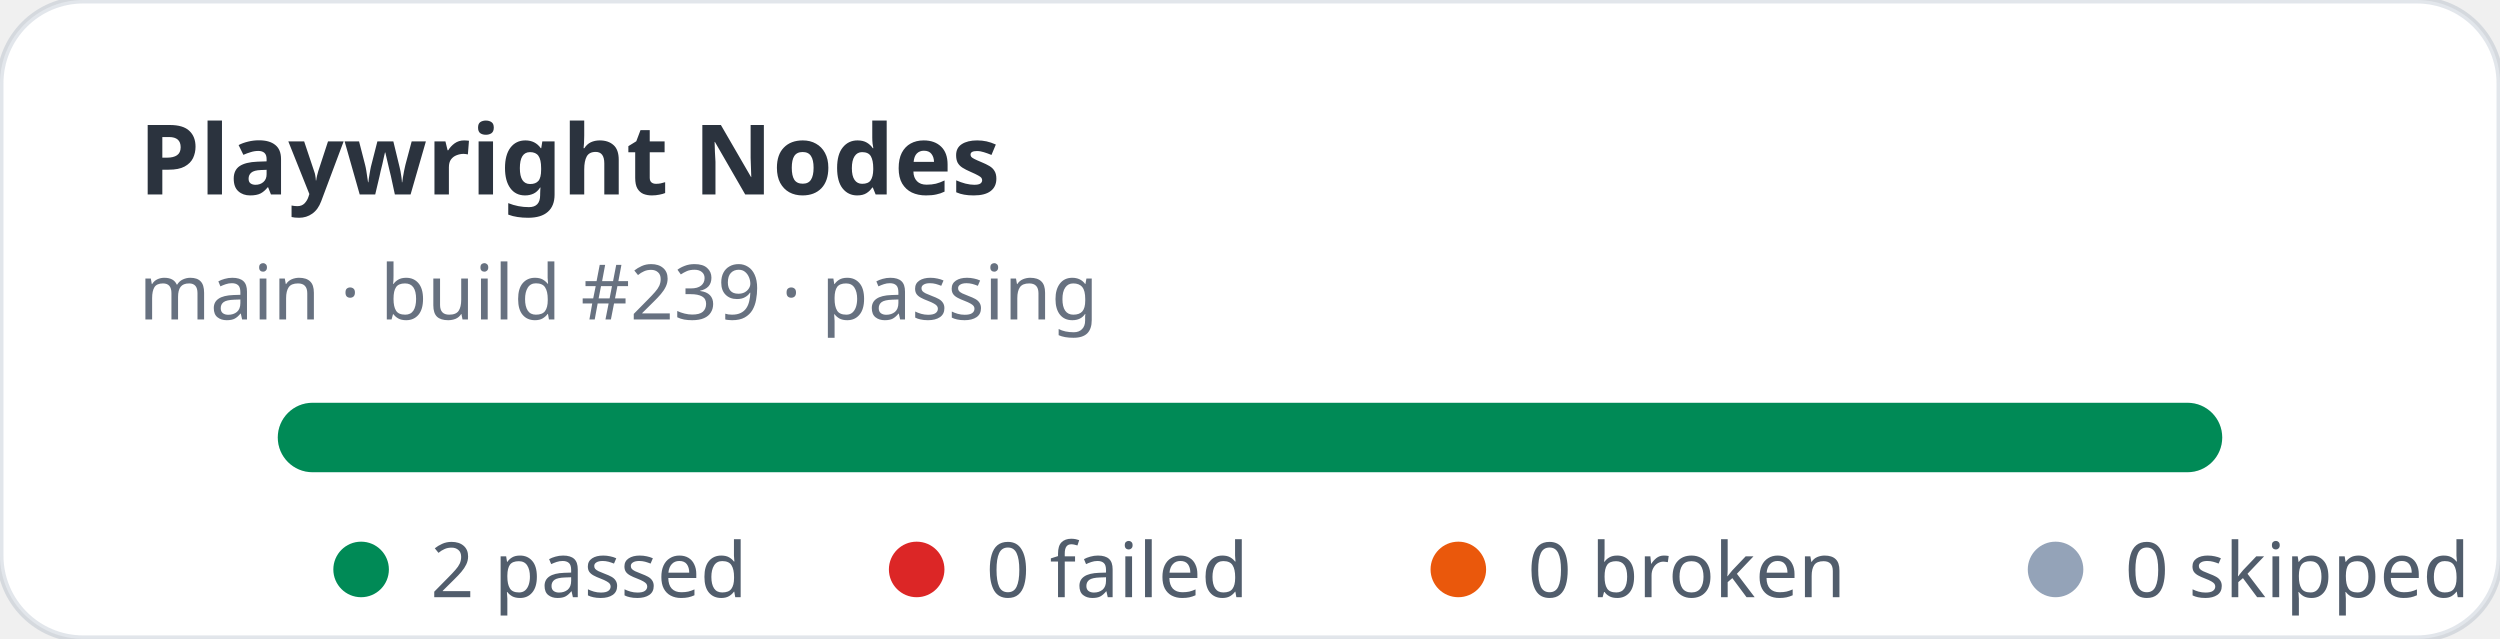
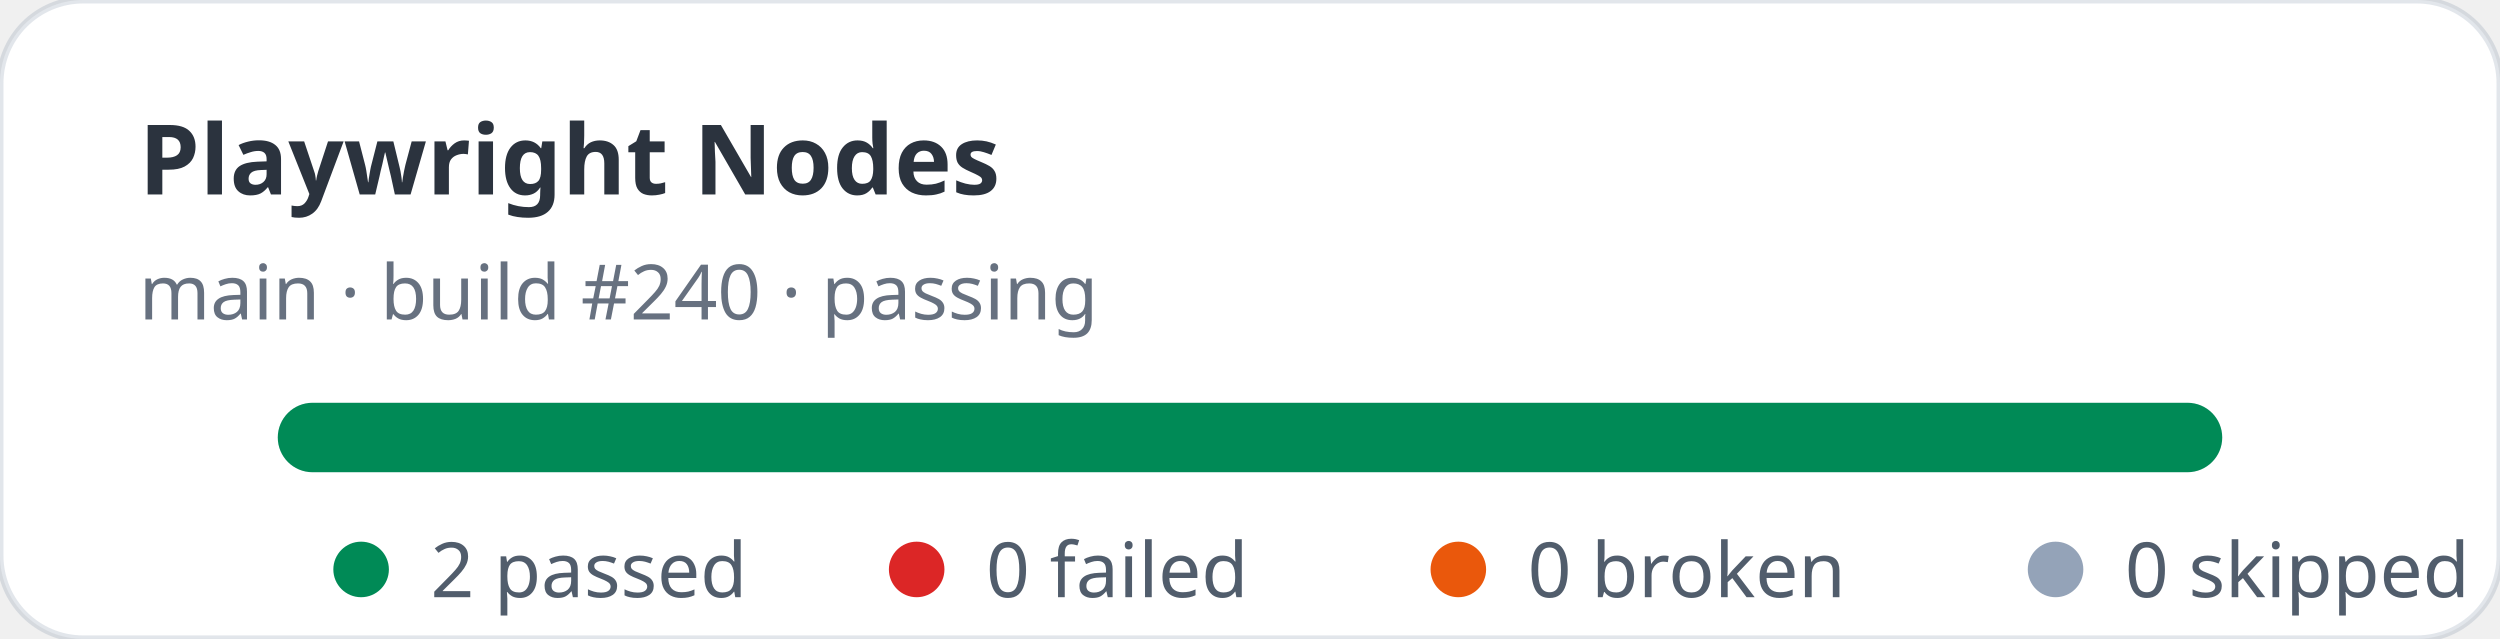
<svg xmlns="http://www.w3.org/2000/svg" width="360" height="92" viewBox="0 0 360 92" role="img" aria-label="Playwright Nodes stats: 2 passed, 0 failed">
  <rect width="360" height="92" rx="12" fill="#ffffff" stroke="rgba(11,48,86,0.12)" />
  <text x="20" y="28" fill="rgba(1,10,24,0.83)" font-family="ui-sans-serif,system-ui,sans-serif" font-size="14" font-weight="700">Playwright Nodes</text>
-   <text x="20" y="46" fill="rgba(2,19,44,0.6)" font-family="ui-sans-serif,system-ui,sans-serif" font-size="11">main · build #239 · passing</text>
+   <text x="20" y="46" fill="rgba(2,19,44,0.6)" font-family="ui-sans-serif,system-ui,sans-serif" font-size="11">main · build #240 · passing</text>
  <rect x="40" y="58" width="280" height="10" rx="5" fill="#e2e8f0" />
  <rect x="40" y="58" width="280" height="10" rx="5" fill="#008a56" />
  <g font-family="ui-sans-serif,system-ui,sans-serif" font-size="11" fill="rgba(1,18,40,0.68)">
    <circle cx="52" cy="82" r="4" fill="#008a56" />
    <text x="62" y="86">2 passed</text>
    <circle cx="132" cy="82" r="4" fill="#dc2626" />
    <text x="142" y="86">0 failed</text>
    <circle cx="210" cy="82" r="4" fill="#ea580c" />
    <text x="220" y="86">0 broken</text>
    <circle cx="296" cy="82" r="4" fill="#94a3b8" />
    <text x="306" y="86">0 skipped</text>
  </g>
</svg>
